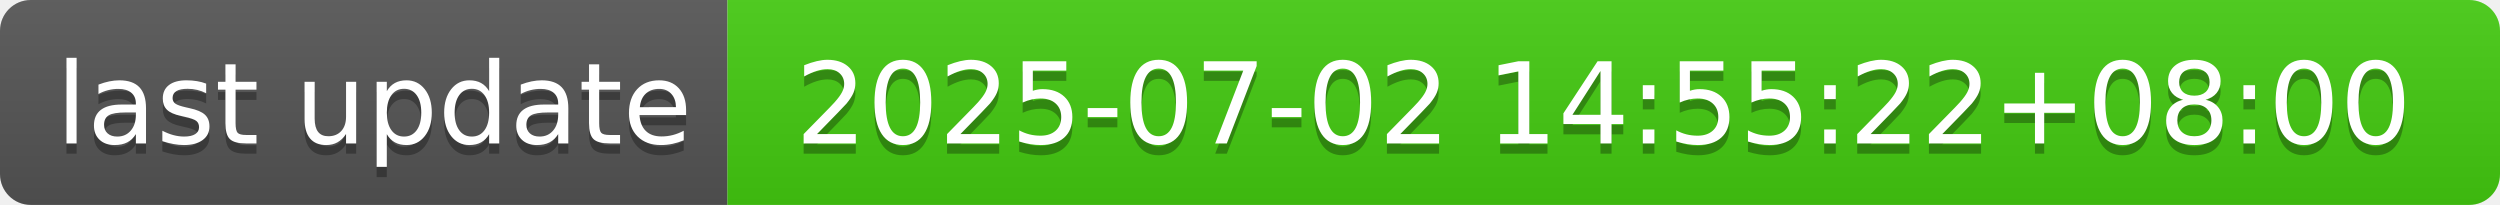
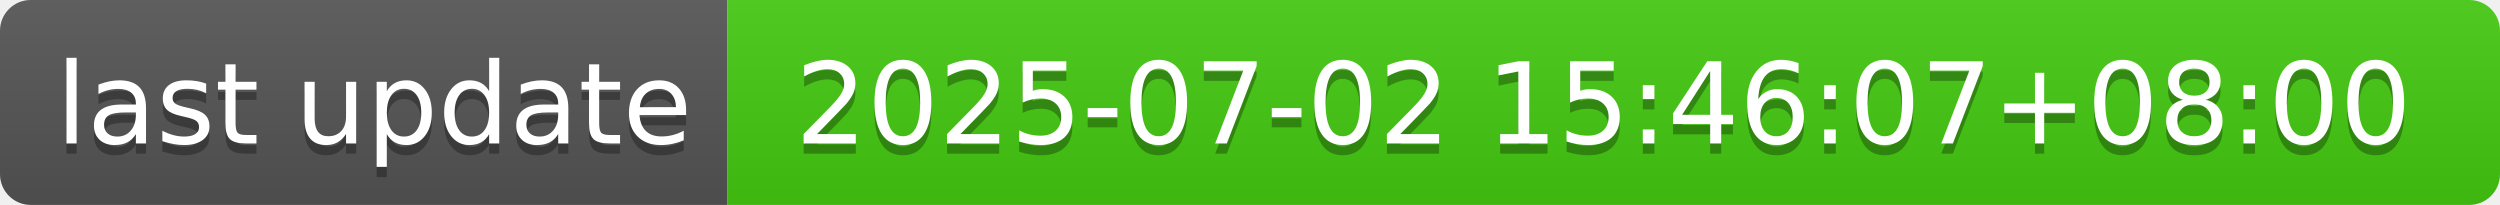
- <svg xmlns="http://www.w3.org/2000/svg" width="244" height="20" role="img" aria-label="last update: 2025-07-02 14:55:22+08:00">
+ <svg xmlns="http://www.w3.org/2000/svg" width="244" height="20" role="img" aria-label="last update: 2025-07-02 15:46:07+08:00">
  <linearGradient id="s" x2="0" y2="100%">
    <stop offset="0" stop-color="#bbb" stop-opacity=".1" />
    <stop offset="1" stop-opacity=".1" />
  </linearGradient>
  <clipPath id="r">
    <rect width="244" height="20" rx="3" fill="#fff" />
  </clipPath>
  <g clip-path="url(#r)">
    <rect width="71" height="20" fill="#555" />
    <rect x="71" width="173" height="20" fill="#4c1" />
    <rect width="244" height="20" fill="url(#s)" />
  </g>
  <g fill="#fff" text-anchor="middle" font-family="Verdana,Geneva,DejaVu Sans,sans-serif" text-rendering="geometricPrecision" font-size="110">
    <text aria-hidden="true" x="365" y="150" fill="#010101" fill-opacity=".3" transform="scale(.1)" textLength="610">last update</text>
    <text x="365" y="140" transform="scale(.1)" fill="#fff" textLength="610">last update</text>
-     <text aria-hidden="true" x="1565" y="150" fill="#010101" fill-opacity=".3" transform="scale(.1)" textLength="1630">2025-07-02 14:55:22+08:00</text>
-     <text x="1565" y="140" transform="scale(.1)" fill="#fff" textLength="1630">2025-07-02 14:55:22+08:00</text>
+     <text aria-hidden="true" x="1565" y="150" fill="#010101" fill-opacity=".3" transform="scale(.1)" textLength="1630">2025-07-02 15:46:07+08:00</text>
+     <text x="1565" y="140" transform="scale(.1)" fill="#fff" textLength="1630">2025-07-02 15:46:07+08:00</text>
  </g>
</svg>
